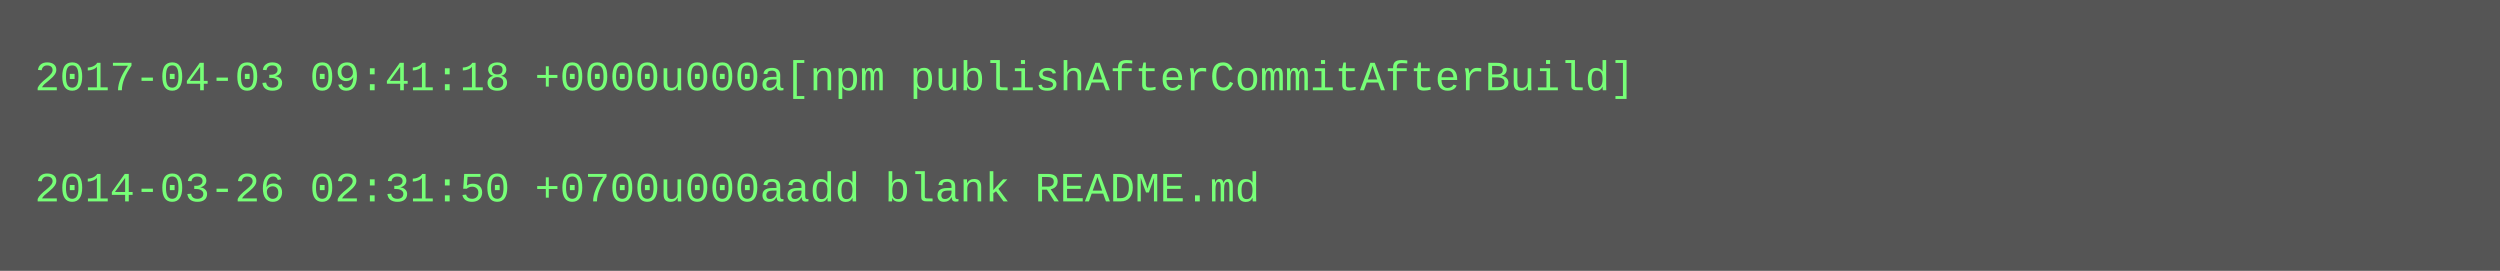
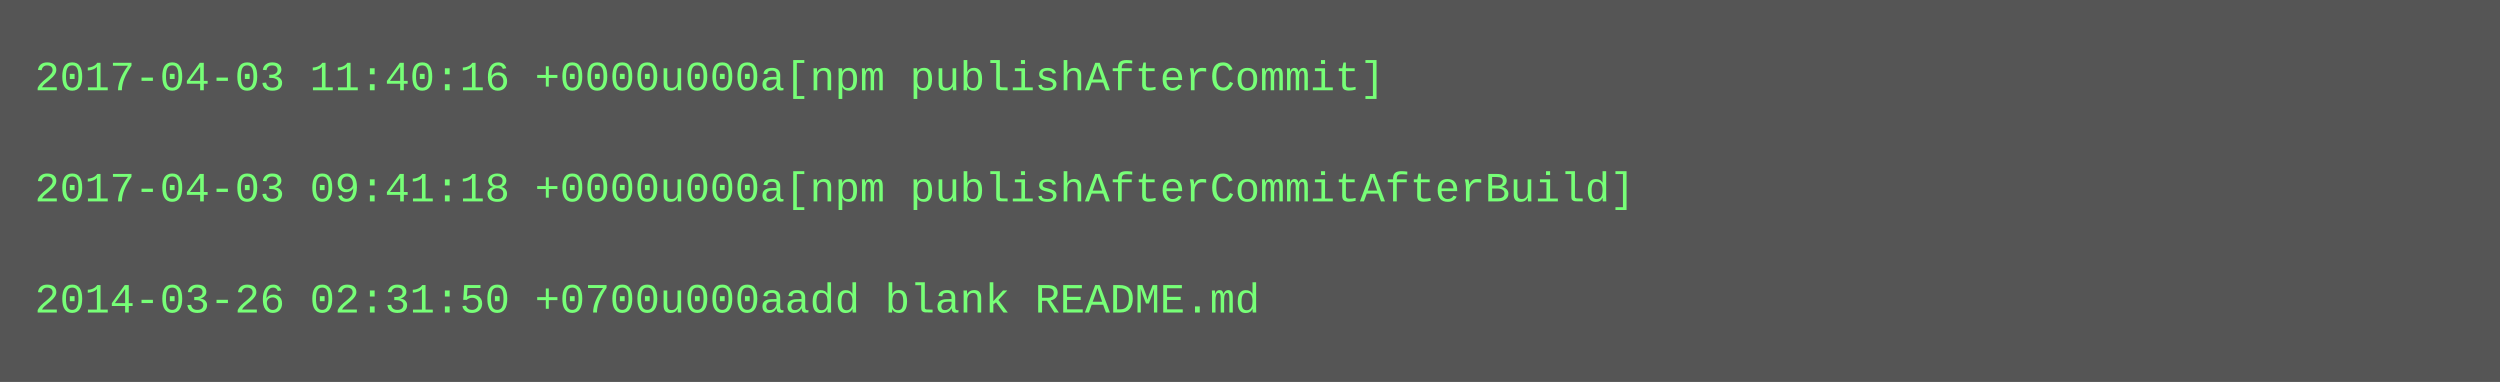
- <svg xmlns="http://www.w3.org/2000/svg" height="78" width="720">
-   <rect height="78" fill="#555" width="720" />
+ <svg xmlns="http://www.w3.org/2000/svg" height="110" width="720">
+   <rect height="110" fill="#555" width="720" />
  <text fill="#7f7" font-family="Courier New" font-size="12" xml:space="preserve">
-     <tspan x="10" y="26">2017-04-03 09:41:18 +0000u000a[npm publishAfterCommitAfterBuild]</tspan>
+     <tspan x="10" y="26">2017-04-03 11:40:16 +0000u000a[npm publishAfterCommit]</tspan>
    <tspan x="10" y="42" />
-     <tspan x="10" y="58">2014-03-26 02:31:50 +0700u000aadd blank README.md</tspan>
+     <tspan x="10" y="58">2017-04-03 09:41:18 +0000u000a[npm publishAfterCommitAfterBuild]</tspan>
+     <tspan x="10" y="74" />
+     <tspan x="10" y="90">2014-03-26 02:31:50 +0700u000aadd blank README.md</tspan>
  </text>
</svg>
